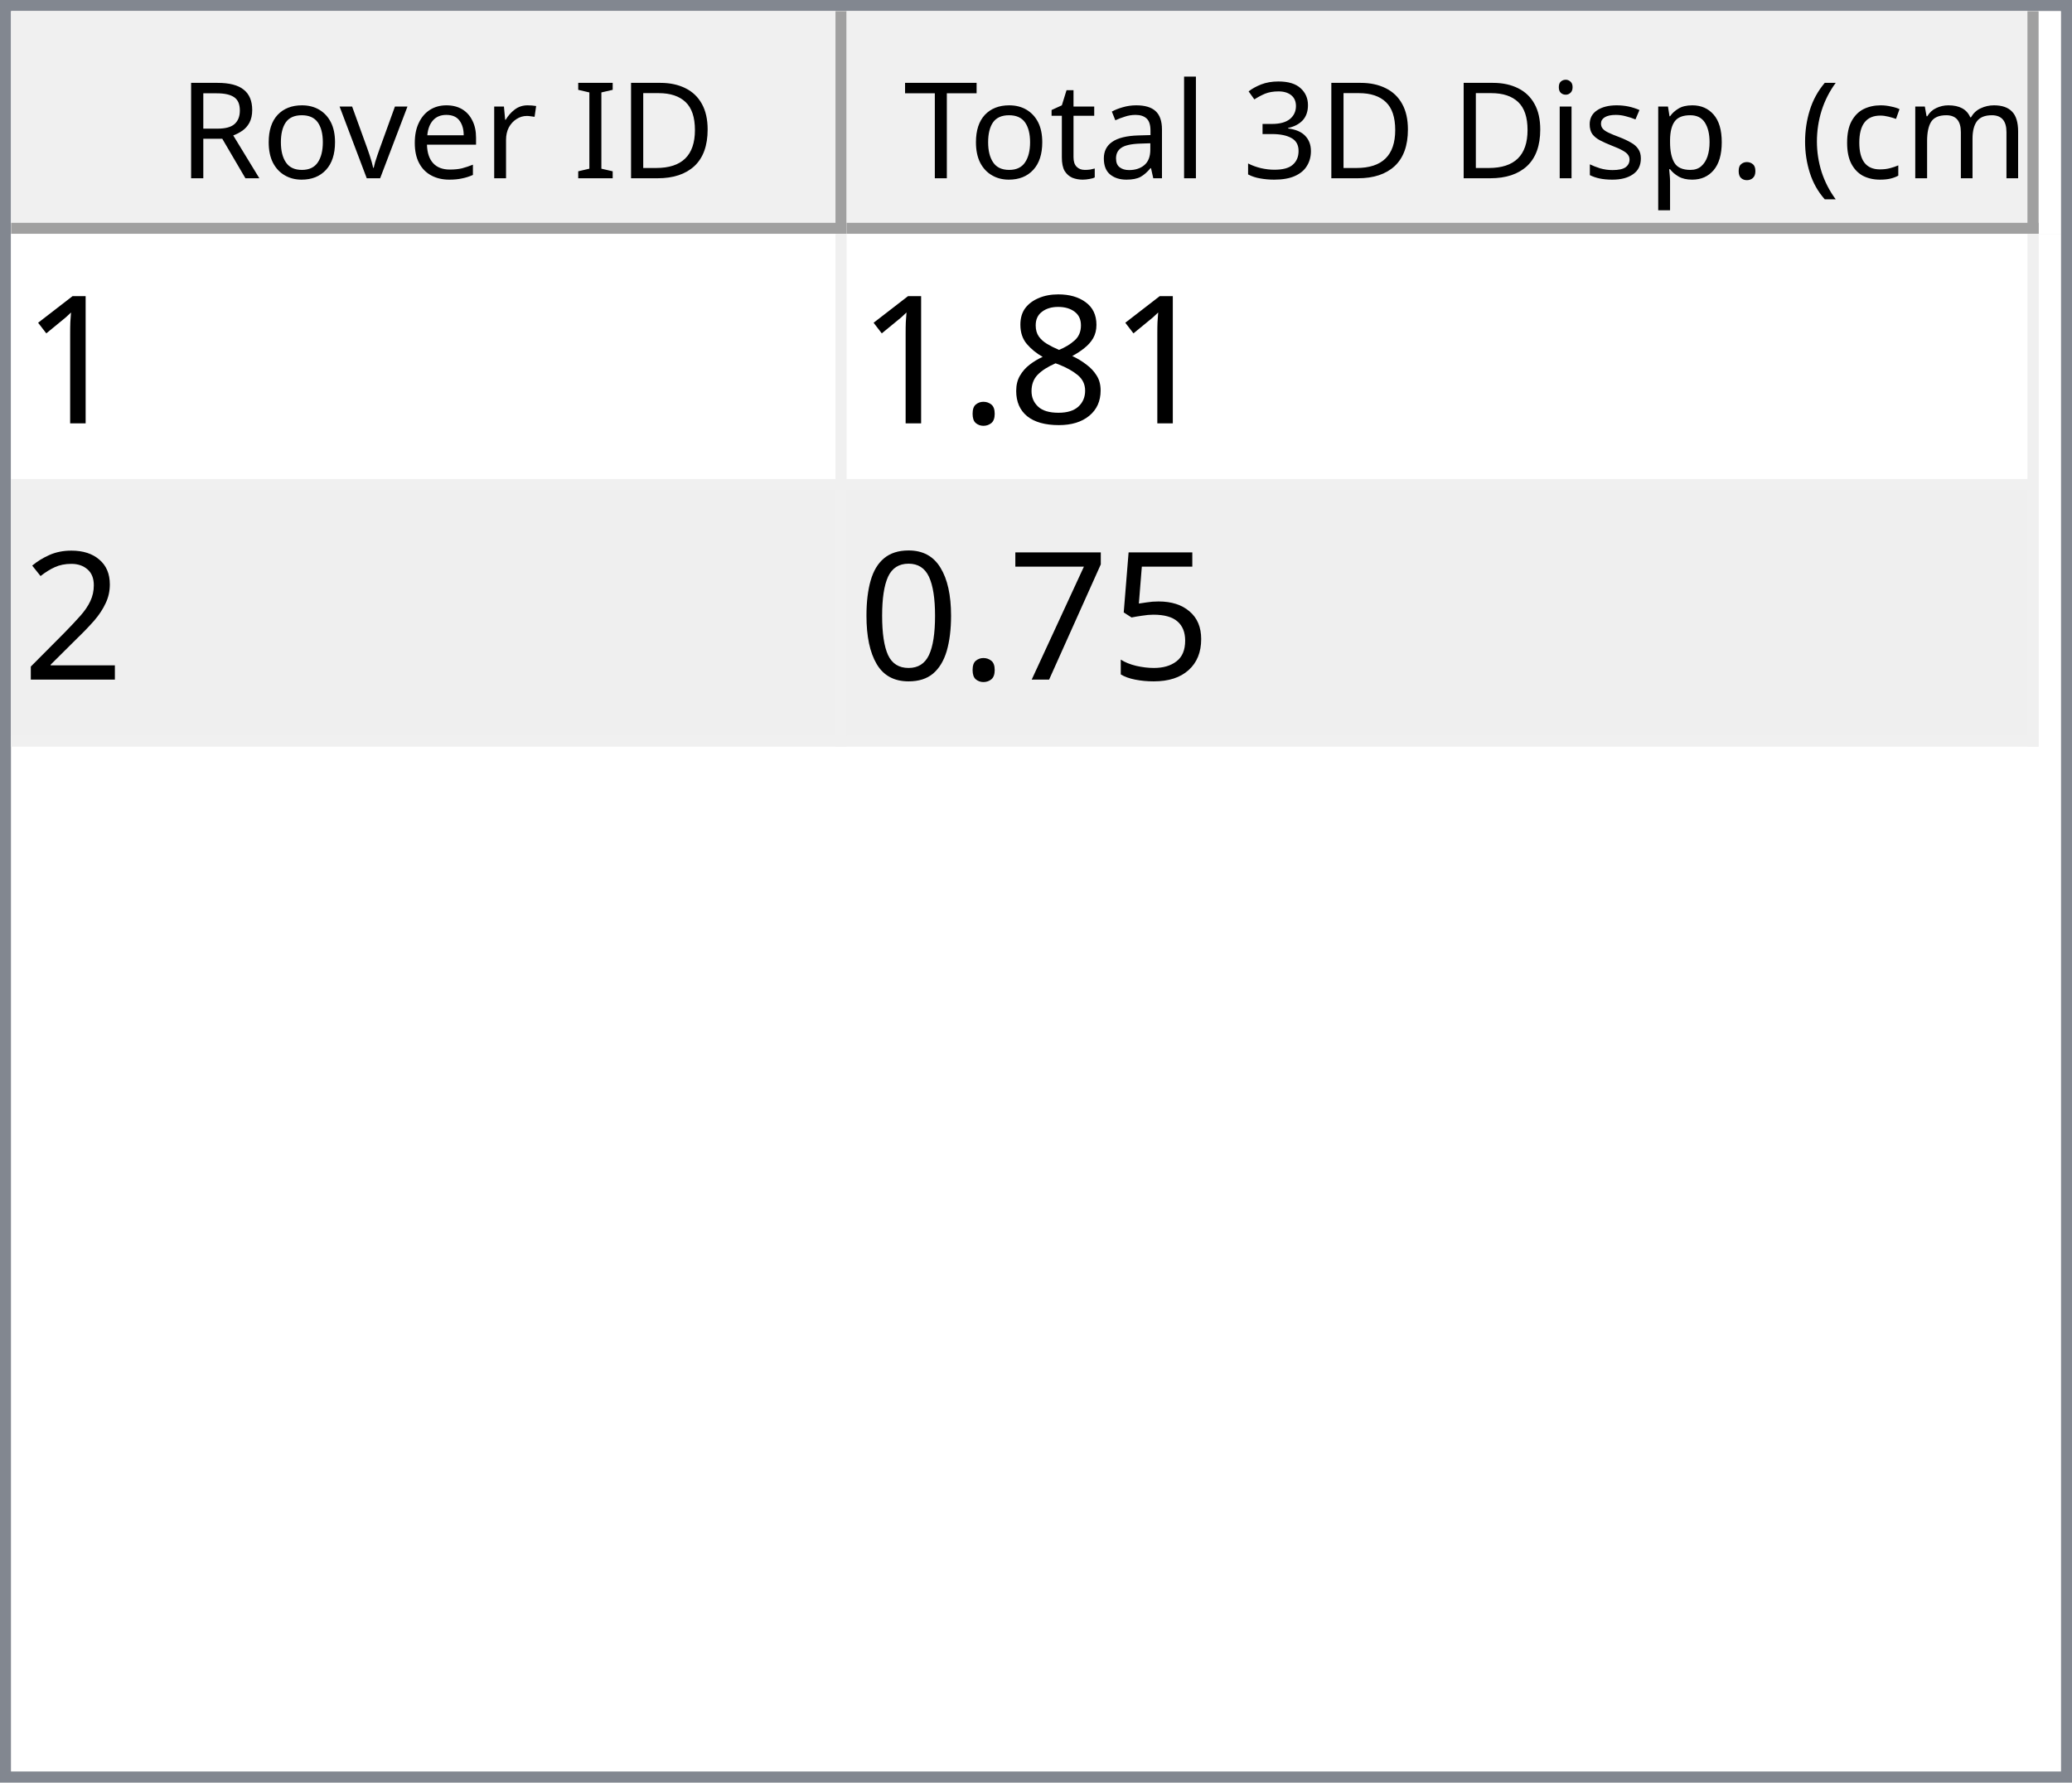
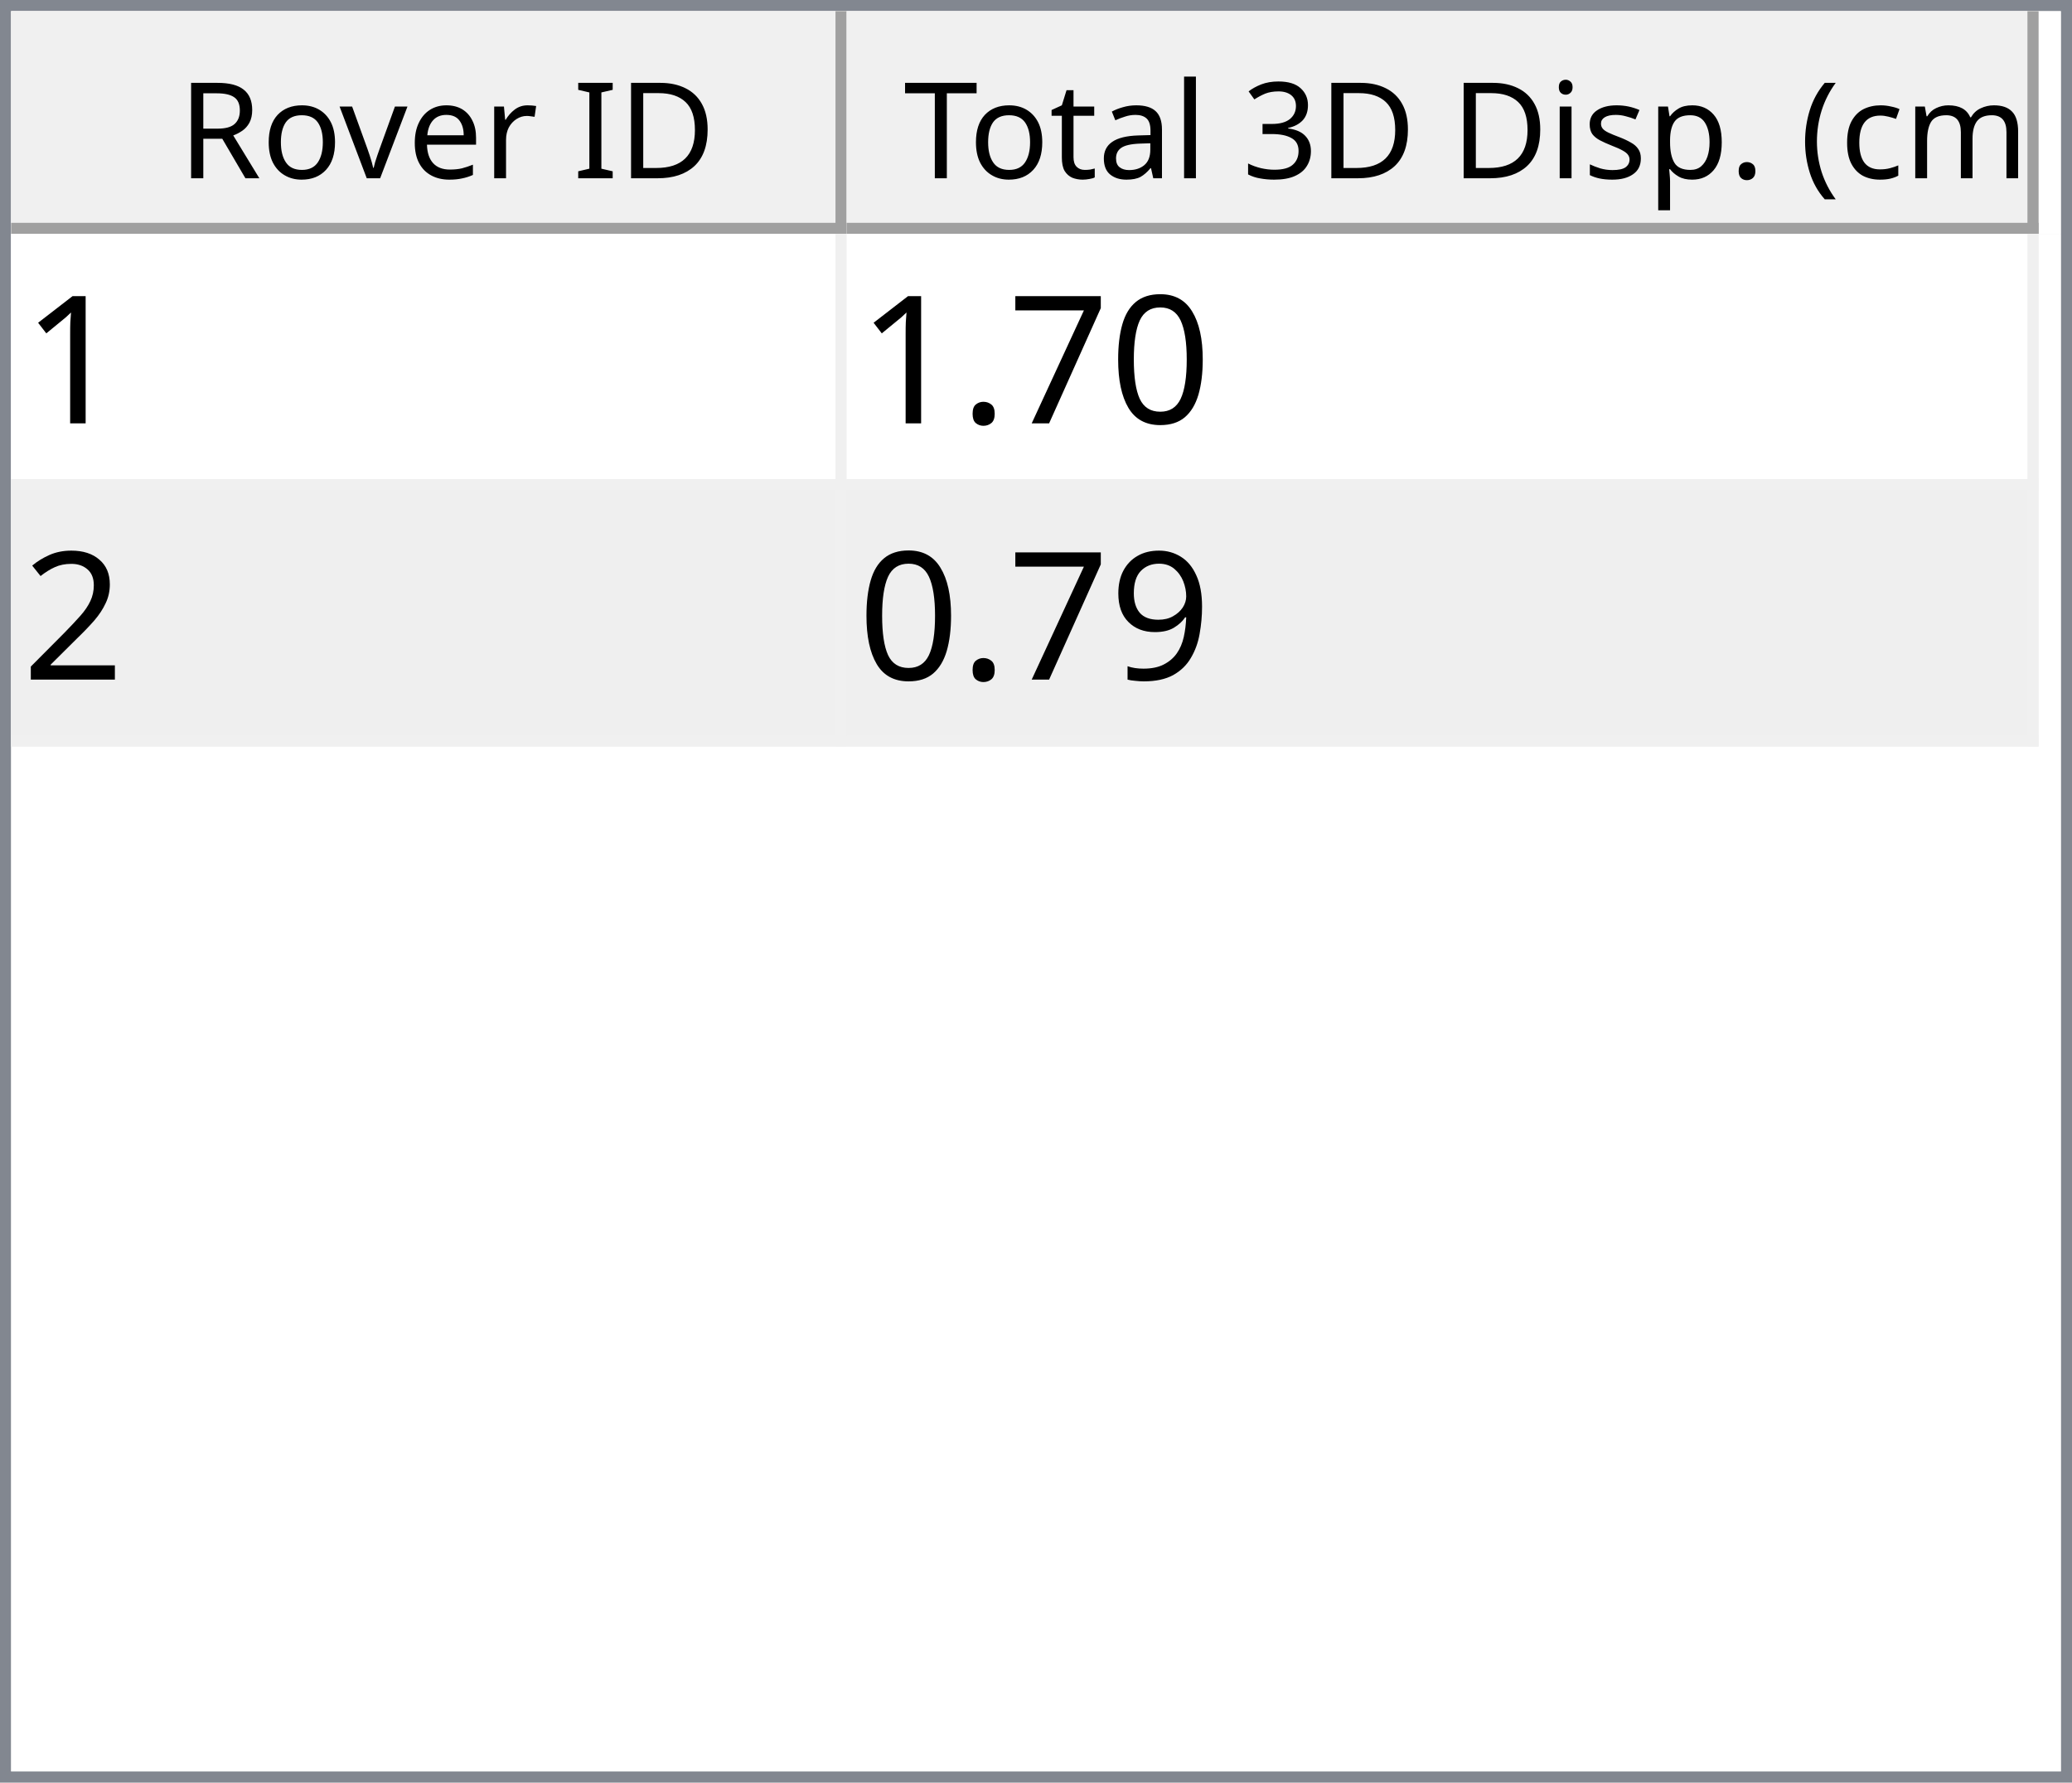
<svg xmlns="http://www.w3.org/2000/svg" style="fill-opacity:1; color-rendering:auto; color-interpolation:auto; text-rendering:auto; stroke:black; stroke-linecap:square; stroke-miterlimit:10; shape-rendering:auto; stroke-opacity:1; fill:black; stroke-dasharray:none; font-weight:normal; stroke-width:1; font-family:'Dialog'; font-style:normal; stroke-linejoin:miter; font-size:12px; stroke-dashoffset:0; image-rendering:auto;" width="186" height="160">
  <defs id="genericDefs" />
  <g>
    <defs id="defs1">
      <clipPath clipPathUnits="userSpaceOnUse" id="clipPath1">
        <path d="M0 0 L186 0 L186 160 L0 160 L0 0 Z" />
      </clipPath>
      <clipPath clipPathUnits="userSpaceOnUse" id="clipPath2">
        <path d="M0 0 L0 160 L186 160 L186 0 Z" />
      </clipPath>
      <clipPath clipPathUnits="userSpaceOnUse" id="clipPath3">
        <path d="M0 0 L0 20 L184 20 L184 0 Z" />
      </clipPath>
      <clipPath clipPathUnits="userSpaceOnUse" id="clipPath4">
        <path d="M0 0 L0 20 L75 20 L75 0 Z" />
      </clipPath>
      <clipPath clipPathUnits="userSpaceOnUse" id="clipPath5">
        <path d="M1 1 L1 19 L74 19 L74 1 Z" />
      </clipPath>
      <clipPath clipPathUnits="userSpaceOnUse" id="clipPath6">
        <path d="M0 0 L0 18 L73 18 L73 0 Z" />
      </clipPath>
      <clipPath clipPathUnits="userSpaceOnUse" id="clipPath7">
        <path d="M-0.5 -0.5 L-0.5 19.5 L74.5 19.5 L74.5 -0.5 Z" />
      </clipPath>
      <clipPath clipPathUnits="userSpaceOnUse" id="clipPath8">
        <path d="M0 0 L0 20 L107 20 L107 0 Z" />
      </clipPath>
      <clipPath clipPathUnits="userSpaceOnUse" id="clipPath9">
        <path d="M1 1 L1 19 L106 19 L106 1 Z" />
      </clipPath>
      <clipPath clipPathUnits="userSpaceOnUse" id="clipPath10">
        <path d="M0 0 L0 18 L105 18 L105 0 Z" />
      </clipPath>
      <clipPath clipPathUnits="userSpaceOnUse" id="clipPath11">
        <path d="M-0.5 -0.5 L-0.5 19.5 L106.5 19.5 L106.5 -0.5 Z" />
      </clipPath>
      <clipPath clipPathUnits="userSpaceOnUse" id="clipPath12">
        <path d="M0 0 L0 138 L184 138 L184 0 Z" />
      </clipPath>
      <clipPath clipPathUnits="userSpaceOnUse" id="clipPath13">
        <path d="M0 0 L0 46 L182 46 L182 0 Z" />
      </clipPath>
      <clipPath clipPathUnits="userSpaceOnUse" id="clipPath14">
        <path d="M-0.5 -0.5 L-0.5 45.5 L181.5 45.5 L181.5 -0.5 Z" />
      </clipPath>
      <clipPath clipPathUnits="userSpaceOnUse" id="clipPath15">
        <path d="M0 0 L0 22 L74 22 L74 0 Z" />
      </clipPath>
      <clipPath clipPathUnits="userSpaceOnUse" id="clipPath16">
        <path d="M0 0 L0 22 L106 22 L106 0 Z" />
      </clipPath>
      <font horiz-adv-x="64.551" id="font1">
        <font-face ascent="107.91" descent="25.098" units-per-em="100" style="font-style:normal; font-family:Segoe UI; font-weight:normal;" />
        <missing-glyph horiz-adv-x="64.551" d="M8.109 0 L8.109 68.266 L56.453 68.266 L56.453 0 L8.109 0 ZM15.328 7.234 L49.219 7.234 L49.219 61.031 L15.328 61.031 L15.328 7.234 Z" />
        <glyph unicode="D" horiz-adv-x="70.117" d="M9.188 0 L9.188 70.016 L28.516 70.016 Q65.531 70.016 65.531 35.891 Q65.531 19.672 55.25 9.836 Q44.969 0 27.734 0 L9.188 0 ZM17.391 62.594 L17.391 7.422 L27.828 7.422 Q41.609 7.422 49.273 14.797 Q56.938 22.172 56.938 35.688 Q56.938 62.594 28.328 62.594 L17.391 62.594 Z" />
        <glyph unicode="I" horiz-adv-x="26.611" d="M17.391 0 L9.188 0 L9.188 70.016 L17.391 70.016 L17.391 0 Z" />
        <glyph unicode=" " horiz-adv-x="27.393" d="" />
        <glyph unicode="r" horiz-adv-x="34.766" d="M34.188 41.891 Q32.078 43.5 28.125 43.5 Q23 43.5 19.555 38.672 Q16.109 33.844 16.109 25.484 L16.109 0 L8.109 0 L8.109 50 L16.109 50 L16.109 39.703 L16.312 39.703 Q18.016 44.969 21.531 47.922 Q25.047 50.875 29.391 50.875 Q32.516 50.875 34.188 50.203 L34.188 41.891 Z" />
        <glyph unicode="e" horiz-adv-x="52.295" d="M48.297 23 L12.984 23 Q13.188 14.656 17.484 10.109 Q21.781 5.562 29.297 5.562 Q37.75 5.562 44.828 11.141 L44.828 3.609 Q38.234 -1.172 27.391 -1.172 Q16.797 -1.172 10.742 5.641 Q4.688 12.453 4.688 24.812 Q4.688 36.469 11.305 43.82 Q17.922 51.172 27.734 51.172 Q37.547 51.172 42.922 44.828 Q48.297 38.484 48.297 27.203 L48.297 23 ZM40.094 29.781 Q40.047 36.719 36.75 40.578 Q33.453 44.438 27.594 44.438 Q21.922 44.438 17.969 40.383 Q14.016 36.328 13.094 29.781 L40.094 29.781 Z" />
        <glyph unicode="v" horiz-adv-x="47.9" d="M47.406 50 L27.484 0 L19.625 0 L0.688 50 L9.469 50 L22.172 13.672 Q23.578 9.672 23.922 6.688 L24.125 6.688 Q24.609 10.453 25.688 13.484 L38.969 50 L47.406 50 Z" />
        <glyph unicode="o" horiz-adv-x="58.594" d="M29 -1.172 Q17.922 -1.172 11.305 5.836 Q4.688 12.844 4.688 24.422 Q4.688 37.016 11.57 44.094 Q18.453 51.172 30.172 51.172 Q41.359 51.172 47.633 44.289 Q53.906 37.406 53.906 25.203 Q53.906 13.234 47.141 6.031 Q40.375 -1.172 29 -1.172 ZM29.594 44.438 Q21.875 44.438 17.383 39.188 Q12.891 33.938 12.891 24.703 Q12.891 15.828 17.43 10.695 Q21.969 5.562 29.594 5.562 Q37.359 5.562 41.531 10.594 Q45.703 15.625 45.703 24.906 Q45.703 34.281 41.531 39.359 Q37.359 44.438 29.594 44.438 Z" />
        <glyph unicode="R" horiz-adv-x="59.814" d="M59.375 0 L49.609 0 L37.891 19.625 Q36.281 22.359 34.766 24.289 Q33.25 26.219 31.664 27.438 Q30.078 28.656 28.25 29.219 Q26.422 29.781 24.125 29.781 L17.391 29.781 L17.391 0 L9.188 0 L9.188 70.016 L30.078 70.016 Q34.672 70.016 38.555 68.867 Q42.438 67.719 45.289 65.375 Q48.141 63.031 49.758 59.547 Q51.375 56.062 51.375 51.375 Q51.375 47.703 50.273 44.656 Q49.172 41.609 47.148 39.211 Q45.125 36.812 42.266 35.133 Q39.406 33.453 35.844 32.516 L35.844 32.328 Q37.594 31.547 38.891 30.547 Q40.188 29.547 41.359 28.18 Q42.531 26.812 43.68 25.078 Q44.828 23.344 46.234 21.047 L59.375 0 ZM17.391 62.594 L17.391 37.203 L28.516 37.203 Q31.594 37.203 34.203 38.133 Q36.812 39.062 38.719 40.797 Q40.625 42.531 41.703 45.047 Q42.781 47.562 42.781 50.688 Q42.781 56.297 39.141 59.445 Q35.5 62.594 28.609 62.594 L17.391 62.594 Z" />
        <glyph unicode=")" horiz-adv-x="30.176" d="M8.297 -15.922 L1.172 -15.922 Q16.406 2.344 16.406 26.812 Q16.406 51.469 1.078 70.016 L8.297 70.016 Q23.531 52.156 23.531 26.703 Q23.531 1.375 8.297 -15.922 Z" />
        <glyph unicode="m" horiz-adv-x="86.133" d="M79.109 0 L71.094 0 L71.094 28.719 Q71.094 37.016 68.531 40.727 Q65.969 44.438 59.906 44.438 Q54.781 44.438 51.195 39.75 Q47.609 35.062 47.609 28.516 L47.609 0 L39.594 0 L39.594 29.688 Q39.594 44.438 28.219 44.438 Q22.953 44.438 19.531 40.016 Q16.109 35.594 16.109 28.516 L16.109 0 L8.109 0 L8.109 50 L16.109 50 L16.109 42.094 L16.312 42.094 Q21.625 51.172 31.844 51.172 Q36.969 51.172 40.773 48.312 Q44.578 45.453 46 40.828 Q51.562 51.172 62.594 51.172 Q79.109 51.172 79.109 30.812 L79.109 0 Z" />
        <glyph unicode="c" horiz-adv-x="46.191" d="M42.188 2.297 Q36.422 -1.172 28.516 -1.172 Q17.828 -1.172 11.258 5.789 Q4.688 12.75 4.688 23.828 Q4.688 36.188 11.766 43.68 Q18.844 51.172 30.672 51.172 Q37.25 51.172 42.281 48.734 L42.281 40.531 Q36.719 44.438 30.375 44.438 Q22.703 44.438 17.797 38.945 Q12.891 33.453 12.891 24.516 Q12.891 15.719 17.508 10.641 Q22.125 5.562 29.891 5.562 Q36.422 5.562 42.188 9.906 L42.188 2.297 Z" />
        <glyph unicode="(" horiz-adv-x="30.176" d="M29.109 -15.922 L21.969 -15.922 Q6.844 1.375 6.844 26.703 Q6.844 52.156 21.969 70.016 L29.203 70.016 Q13.875 51.469 13.875 26.812 Q13.875 2.344 29.109 -15.922 Z" />
        <glyph unicode="." horiz-adv-x="21.68" d="M10.891 -1.078 Q8.641 -1.078 7.055 0.539 Q5.469 2.156 5.469 4.391 Q5.469 6.641 7.055 8.273 Q8.641 9.906 10.891 9.906 Q13.188 9.906 14.797 8.273 Q16.406 6.641 16.406 4.391 Q16.406 2.156 14.797 0.539 Q13.188 -1.078 10.891 -1.078 Z" />
        <glyph unicode="p" horiz-adv-x="58.789" d="M16.312 7.234 L16.109 7.234 L16.109 -23 L8.109 -23 L8.109 50 L16.109 50 L16.109 41.219 L16.312 41.219 Q22.219 51.172 33.594 51.172 Q43.266 51.172 48.688 44.461 Q54.109 37.75 54.109 26.469 Q54.109 13.922 48 6.375 Q41.891 -1.172 31.297 -1.172 Q21.578 -1.172 16.312 7.234 ZM16.109 27.391 L16.109 20.406 Q16.109 14.203 20.141 9.883 Q24.172 5.562 30.375 5.562 Q37.641 5.562 41.773 11.133 Q45.906 16.703 45.906 26.609 Q45.906 34.969 42.047 39.703 Q38.188 44.438 31.594 44.438 Q24.609 44.438 20.359 39.578 Q16.109 34.719 16.109 27.391 Z" />
        <glyph unicode="s" horiz-adv-x="42.432" d="M5.078 1.812 L5.078 10.406 Q11.625 5.562 19.484 5.562 Q30.031 5.562 30.031 12.594 Q30.031 14.594 29.125 15.992 Q28.219 17.391 26.68 18.461 Q25.141 19.531 23.07 20.383 Q21 21.234 18.609 22.172 Q15.281 23.484 12.766 24.828 Q10.25 26.172 8.57 27.859 Q6.891 29.547 6.031 31.695 Q5.172 33.844 5.172 36.719 Q5.172 40.234 6.789 42.945 Q8.406 45.656 11.086 47.484 Q13.766 49.312 17.211 50.242 Q20.656 51.172 24.312 51.172 Q30.812 51.172 35.938 48.922 L35.938 40.828 Q30.422 44.438 23.25 44.438 Q21 44.438 19.195 43.922 Q17.391 43.406 16.094 42.477 Q14.797 41.547 14.086 40.258 Q13.375 38.969 13.375 37.406 Q13.375 35.453 14.086 34.133 Q14.797 32.812 16.164 31.789 Q17.531 30.766 19.484 29.938 Q21.438 29.109 23.922 28.125 Q27.25 26.859 29.883 25.516 Q32.516 24.172 34.375 22.484 Q36.234 20.797 37.234 18.602 Q38.234 16.406 38.234 13.375 Q38.234 9.672 36.602 6.938 Q34.969 4.203 32.234 2.398 Q29.5 0.594 25.93 -0.289 Q22.359 -1.172 18.453 -1.172 Q10.75 -1.172 5.078 1.812 Z" />
        <glyph unicode="i" horiz-adv-x="24.219" d="M12.203 62.703 Q10.062 62.703 8.547 64.164 Q7.031 65.625 7.031 67.875 Q7.031 70.125 8.547 71.609 Q10.062 73.094 12.203 73.094 Q14.406 73.094 15.945 71.609 Q17.484 70.125 17.484 67.875 Q17.484 65.719 15.945 64.211 Q14.406 62.703 12.203 62.703 ZM16.109 0 L8.109 0 L8.109 50 L16.109 50 L16.109 0 Z" />
        <glyph unicode="3" horiz-adv-x="53.906" d="M46.531 19.828 Q46.531 15.094 44.75 11.211 Q42.969 7.328 39.719 4.57 Q36.469 1.812 31.93 0.297 Q27.391 -1.219 21.922 -1.219 Q11.922 -1.219 6 2.594 L6 11.188 Q13.094 5.609 22.219 5.609 Q25.875 5.609 28.828 6.539 Q31.781 7.469 33.906 9.227 Q36.031 10.984 37.18 13.477 Q38.328 15.969 38.328 19.094 Q38.328 32.812 18.797 32.812 L12.984 32.812 L12.984 39.594 L18.5 39.594 Q35.797 39.594 35.797 52.484 Q35.797 64.406 22.609 64.406 Q15.188 64.406 8.688 59.422 L8.688 67.188 Q15.375 71.188 24.609 71.188 Q29 71.188 32.57 69.969 Q36.141 68.75 38.68 66.555 Q41.219 64.359 42.609 61.281 Q44 58.203 44 54.5 Q44 40.672 30.031 36.719 L30.031 36.531 Q33.594 36.141 36.625 34.797 Q39.656 33.453 41.852 31.305 Q44.047 29.156 45.289 26.25 Q46.531 23.344 46.531 19.828 Z" />
        <glyph unicode="l" horiz-adv-x="24.219" d="M16.109 0 L8.109 0 L8.109 74.031 L16.109 74.031 L16.109 0 Z" />
        <glyph unicode="a" horiz-adv-x="50.879" d="M43.891 0 L35.891 0 L35.891 7.812 L35.688 7.812 Q30.469 -1.172 20.312 -1.172 Q12.844 -1.172 8.617 2.781 Q4.391 6.734 4.391 13.281 Q4.391 27.297 20.906 29.594 L35.891 31.688 Q35.891 44.438 25.594 44.438 Q16.547 44.438 9.281 38.281 L9.281 46.484 Q16.656 51.172 26.266 51.172 Q43.891 51.172 43.891 32.516 L43.891 0 ZM35.891 25.297 L23.828 23.641 Q18.266 22.859 15.43 20.875 Q12.594 18.891 12.594 13.875 Q12.594 10.203 15.211 7.883 Q17.828 5.562 22.172 5.562 Q28.125 5.562 32.008 9.742 Q35.891 13.922 35.891 20.312 L35.891 25.297 Z" />
        <glyph unicode="t" horiz-adv-x="33.887" d="M31.297 0.484 Q28.469 -1.078 23.828 -1.078 Q10.688 -1.078 10.688 13.578 L10.688 43.172 L2.094 43.172 L2.094 50 L10.688 50 L10.688 62.203 L18.703 64.797 L18.703 50 L31.297 50 L31.297 43.172 L18.703 43.172 L18.703 14.984 Q18.703 9.969 20.414 7.82 Q22.125 5.672 26.078 5.672 Q29.109 5.672 31.297 7.328 L31.297 0.484 Z" />
        <glyph unicode="T" horiz-adv-x="52.393" d="M50.594 62.594 L30.375 62.594 L30.375 0 L22.172 0 L22.172 62.594 L2 62.594 L2 70.016 L50.594 70.016 L50.594 62.594 Z" />
      </font>
      <font horiz-adv-x="75.0" id="font2">
        <font-face ascent="100.537" descent="21.973" units-per-em="100" style="font-style:normal; font-family:sans-serif; font-weight:normal;" />
        <missing-glyph horiz-adv-x="75.0" d="M12.5 0 L12.5 62.5 L62.5 62.5 L62.5 0 L12.5 0 ZM14.062 1.562 L60.938 1.562 L60.938 60.938 L14.062 60.938 L14.062 1.562 Z" />
        <glyph unicode="1" horiz-adv-x="55.615" d="M37.25 0 L28.469 0 L28.469 56 Q25.297 52.984 20.141 49.953 Q14.984 46.922 10.891 45.406 L10.891 53.906 Q18.266 57.375 23.781 62.305 Q29.297 67.234 31.594 71.875 L37.25 71.875 L37.25 0 Z" />
-         <glyph unicode="8" horiz-adv-x="55.615" d="M17.672 38.812 Q12.203 40.828 9.57 44.539 Q6.938 48.25 6.938 53.422 Q6.938 61.234 12.555 66.555 Q18.172 71.875 27.484 71.875 Q36.859 71.875 42.578 66.43 Q48.297 60.984 48.297 53.172 Q48.297 48.188 45.68 44.508 Q43.062 40.828 37.75 38.812 Q44.344 36.672 47.781 31.883 Q51.219 27.094 51.219 20.453 Q51.219 11.281 44.727 5.031 Q38.234 -1.219 27.641 -1.219 Q17.047 -1.219 10.547 5.055 Q4.047 11.328 4.047 20.703 Q4.047 27.688 7.594 32.398 Q11.141 37.109 17.672 38.812 ZM15.922 53.719 Q15.922 48.641 19.195 45.414 Q22.469 42.188 27.688 42.188 Q32.766 42.188 36.016 45.383 Q39.266 48.578 39.266 53.219 Q39.266 58.062 35.914 61.359 Q32.562 64.656 27.594 64.656 Q22.562 64.656 19.242 61.43 Q15.922 58.203 15.922 53.719 ZM13.094 20.656 Q13.094 16.891 14.875 13.375 Q16.656 9.859 20.172 7.93 Q23.688 6 27.734 6 Q34.031 6 38.133 10.055 Q42.234 14.109 42.234 20.359 Q42.234 26.703 38.016 30.859 Q33.797 35.016 27.438 35.016 Q21.234 35.016 17.164 30.914 Q13.094 26.812 13.094 20.656 Z" />
+         <glyph unicode="0" horiz-adv-x="55.615" d="M4.156 35.297 Q4.156 48 6.766 55.742 Q9.375 63.484 14.523 67.68 Q19.672 71.875 27.484 71.875 Q33.25 71.875 37.594 69.555 Q41.938 67.234 44.773 62.867 Q47.609 58.5 49.219 52.227 Q50.828 45.953 50.828 35.297 Q50.828 22.703 48.242 14.969 Q45.656 7.234 40.508 3.008 Q35.359 -1.219 27.484 -1.219 Q17.141 -1.219 11.234 6.203 Q4.156 15.141 4.156 35.297 ZM13.188 35.297 Q13.188 17.672 17.312 11.836 Q21.438 6 27.484 6 Q33.547 6 37.672 11.859 Q41.797 17.719 41.797 35.297 Q41.797 52.984 37.672 58.789 Q33.547 64.594 27.391 64.594 Q21.344 64.594 17.719 59.469 Q13.188 52.938 13.188 35.297 Z" />
+         <glyph unicode="7" horiz-adv-x="55.615" d="M4.734 62.203 L4.734 70.656 L51.078 70.656 L51.078 63.812 Q44.234 56.547 37.523 44.484 Q30.812 32.422 27.156 19.672 Q24.516 10.688 23.781 0 L14.75 0 Q14.891 8.453 18.062 20.414 Q21.234 32.375 27.172 43.484 Q33.109 54.594 39.797 62.203 L4.734 62.203 Z" />
        <glyph unicode="." horiz-adv-x="27.783" d="M9.078 0 L9.078 10.016 L19.094 10.016 L19.094 0 L9.078 0 Z" />
        <glyph unicode="2" horiz-adv-x="55.615" d="M50.344 8.453 L50.344 0 L3.031 0 Q2.938 3.172 4.047 6.109 Q5.859 10.938 9.836 15.625 Q13.812 20.312 21.344 26.469 Q33.016 36.031 37.117 41.625 Q41.219 47.219 41.219 52.203 Q41.219 57.422 37.477 61.008 Q33.734 64.594 27.734 64.594 Q21.391 64.594 17.578 60.789 Q13.766 56.984 13.719 50.25 L4.688 51.172 Q5.609 61.281 11.664 66.578 Q17.719 71.875 27.938 71.875 Q38.234 71.875 44.242 66.164 Q50.25 60.453 50.25 52 Q50.25 47.703 48.492 43.555 Q46.734 39.406 42.656 34.812 Q38.578 30.219 29.109 22.219 Q21.188 15.578 18.945 13.211 Q16.703 10.844 15.234 8.453 L50.344 8.453 Z" />
-         <glyph unicode="5" horiz-adv-x="55.615" d="M4.156 18.75 L13.375 19.531 Q14.406 12.797 18.141 9.398 Q21.875 6 27.156 6 Q33.5 6 37.891 10.789 Q42.281 15.578 42.281 23.484 Q42.281 31 38.062 35.352 Q33.844 39.703 27 39.703 Q22.75 39.703 19.336 37.773 Q15.922 35.844 13.969 32.766 L5.719 33.844 L12.641 70.609 L48.25 70.609 L48.25 62.203 L19.672 62.203 L15.828 42.969 Q22.266 47.469 29.344 47.469 Q38.719 47.469 45.164 40.969 Q51.609 34.469 51.609 24.266 Q51.609 14.547 45.953 7.469 Q39.062 -1.219 27.156 -1.219 Q17.391 -1.219 11.211 4.25 Q5.031 9.719 4.156 18.75 Z" />
-         <glyph unicode="7" horiz-adv-x="55.615" d="M4.734 62.203 L4.734 70.656 L51.078 70.656 L51.078 63.812 Q44.234 56.547 37.523 44.484 Q30.812 32.422 27.156 19.672 Q24.516 10.688 23.781 0 L14.75 0 Q14.891 8.453 18.062 20.414 Q21.234 32.375 27.172 43.484 Q33.109 54.594 39.797 62.203 L4.734 62.203 Z" />
-         <glyph unicode="0" horiz-adv-x="55.615" d="M4.156 35.297 Q4.156 48 6.766 55.742 Q9.375 63.484 14.523 67.68 Q19.672 71.875 27.484 71.875 Q33.25 71.875 37.594 69.555 Q41.938 67.234 44.773 62.867 Q47.609 58.5 49.219 52.227 Q50.828 45.953 50.828 35.297 Q50.828 22.703 48.242 14.969 Q45.656 7.234 40.508 3.008 Q35.359 -1.219 27.484 -1.219 Q17.141 -1.219 11.234 6.203 Q4.156 15.141 4.156 35.297 ZM13.188 35.297 Q13.188 17.672 17.312 11.836 Q21.438 6 27.484 6 Q33.547 6 37.672 11.859 Q41.797 17.719 41.797 35.297 Q41.797 52.984 37.672 58.789 Q33.547 64.594 27.391 64.594 Q21.344 64.594 17.719 59.469 Q13.188 52.938 13.188 35.297 Z" />
+         <glyph unicode="9" horiz-adv-x="55.615" d="M5.469 16.547 L13.922 17.328 Q14.984 11.375 18.016 8.688 Q21.047 6 25.781 6 Q29.828 6 32.883 7.859 Q35.938 9.719 37.891 12.82 Q39.844 15.922 41.164 21.195 Q42.484 26.469 42.484 31.938 Q42.484 32.516 42.438 33.688 Q39.797 29.5 35.234 26.883 Q30.672 24.266 25.344 24.266 Q16.453 24.266 10.305 30.711 Q4.156 37.156 4.156 47.703 Q4.156 58.594 10.578 65.234 Q17 71.875 26.656 71.875 Q33.641 71.875 39.43 68.117 Q45.219 64.359 48.219 57.398 Q51.219 50.438 51.219 37.25 Q51.219 23.531 48.242 15.406 Q45.266 7.281 39.383 3.031 Q33.5 -1.219 25.594 -1.219 Q17.188 -1.219 11.867 3.445 Q6.547 8.109 5.469 16.547 ZM41.453 48.141 Q41.453 55.719 37.43 60.156 Q33.406 64.594 27.734 64.594 Q21.875 64.594 17.531 59.812 Q13.188 55.031 13.188 47.406 Q13.188 40.578 17.312 36.305 Q21.438 32.031 27.484 32.031 Q33.594 32.031 37.523 36.305 Q41.453 40.578 41.453 48.141 Z" />
      </font>
    </defs>
    <g style="fill:white; stroke:white;">
      <rect x="0" y="0" width="186" style="clip-path:url(#clipPath1); stroke:none;" height="160" />
    </g>
    <g style="fill:white; text-rendering:optimizeSpeed; color-rendering:optimizeSpeed; image-rendering:optimizeSpeed; shape-rendering:crispEdges; stroke:white; color-interpolation:sRGB;">
      <rect x="0" width="186" height="160" y="0" style="stroke:none;" />
      <path style="stroke:none;" d="M0 160 L186 160 L186 0 L0 0 Z" />
    </g>
    <g style="fill:rgb(240,240,240); font-family:'Segoe UI'; stroke:rgb(240,240,240);">
      <rect x="0" y="0" width="186" style="clip-path:url(#clipPath2); stroke:none;" height="160" />
    </g>
    <g style="fill:rgb(130,135,144); font-family:'Segoe UI'; stroke:rgb(130,135,144);">
      <path d="M0 0 L186 0 L186 160 L0 160 L0 0 ZM1 1 L185 1 L185 159 L1 159 L1 1 Z" style="fill-rule:evenodd; clip-path:url(#clipPath2); stroke:none;" />
    </g>
    <g style="fill:white; font-family:'Segoe UI'; stroke:white;" transform="translate(1,1)">
      <rect x="0" y="0" width="184" style="clip-path:url(#clipPath3); stroke:none;" height="20" />
    </g>
    <g style="fill:rgb(240,240,240); font-family:'Segoe UI'; stroke:rgb(240,240,240);" transform="translate(1,1)">
      <rect x="0" y="0" width="75" style="clip-path:url(#clipPath4); stroke:none;" height="20" />
    </g>
    <g style="font-family:'Segoe UI';" transform="translate(2,2)">
      <text x="14" xml:space="preserve" y="14" style="clip-path:url(#clipPath6); stroke:none;">Rover ID</text>
    </g>
    <g style="fill:rgb(160,160,160); font-family:'Segoe UI'; stroke:rgb(160,160,160); stroke-linejoin:bevel;" transform="translate(1.5,1.5)">
      <line x1="74" x2="74" y1="0" style="fill:none; clip-path:url(#clipPath7);" y2="19" />
    </g>
    <g style="fill:rgb(160,160,160); font-family:'Segoe UI'; stroke:rgb(160,160,160); stroke-linejoin:bevel;" transform="matrix(1,0,0,1,1,1) translate(0.5,0.5)">
      <line x1="0" x2="74" y1="19" style="fill:none; clip-path:url(#clipPath7);" y2="19" />
    </g>
    <g style="fill:rgb(240,240,240); font-family:'Segoe UI'; stroke:rgb(240,240,240);" transform="translate(76,1)">
      <rect x="0" y="0" width="107" style="clip-path:url(#clipPath8); stroke:none;" height="20" />
    </g>
    <g style="font-family:'Segoe UI';" transform="translate(77,2)">
      <text x="1" xml:space="preserve" y="14" style="clip-path:url(#clipPath10); stroke:none;"> Total 3D Disp. (cm)</text>
    </g>
    <g style="fill:rgb(160,160,160); font-family:'Segoe UI'; stroke:rgb(160,160,160); stroke-linejoin:bevel;" transform="translate(76.5,1.5)">
      <line x1="106" x2="106" y1="0" style="fill:none; clip-path:url(#clipPath11);" y2="19" />
    </g>
    <g style="fill:rgb(160,160,160); font-family:'Segoe UI'; stroke:rgb(160,160,160); stroke-linejoin:bevel;" transform="matrix(1,0,0,1,76,1) translate(0.5,0.5)">
      <line x1="0" x2="106" y1="19" style="fill:none; clip-path:url(#clipPath11);" y2="19" />
    </g>
    <g style="fill:white; font-family:'Segoe UI'; stroke:white;" transform="translate(1,21)">
      <rect x="0" y="0" width="184" style="clip-path:url(#clipPath12); stroke:none;" height="138" />
    </g>
    <g style="fill:rgb(240,240,240); font-size:16px; font-family:sans-serif; stroke:rgb(240,240,240);" transform="translate(1,21)">
      <rect x="0" y="0" width="182" style="clip-path:url(#clipPath13); stroke:none;" height="46" />
      <line transform="translate(0.5,0.5)" x1="0" x2="181" y1="22" style="clip-path:url(#clipPath14); fill:none; stroke-linejoin:bevel;" y2="22" />
    </g>
    <g transform="matrix(1,0,0,1,1,21) translate(0.5,0.5)" style="fill:rgb(240,240,240); font-size:16px; font-family:sans-serif; stroke:rgb(240,240,240); stroke-linejoin:bevel;">
      <line x1="0" x2="181" y1="45" style="fill:none; clip-path:url(#clipPath14);" y2="45" />
    </g>
    <g transform="matrix(1,0,0,1,1,21) translate(0.5,0.5)" style="fill:rgb(240,240,240); font-size:16px; font-family:sans-serif; stroke:rgb(240,240,240); stroke-linejoin:bevel;">
      <line x1="74" x2="74" y1="0" style="fill:none; clip-path:url(#clipPath14);" y2="45" />
    </g>
    <g transform="matrix(1,0,0,1,1,21) translate(0.5,0.5)" style="fill:rgb(240,240,240); font-size:16px; font-family:sans-serif; stroke:rgb(240,240,240); stroke-linejoin:bevel;">
      <line x1="181" x2="181" y1="0" style="fill:none; clip-path:url(#clipPath14);" y2="45" />
    </g>
    <g style="fill:white; font-size:16px; font-family:sans-serif; stroke:white;" transform="matrix(1,0,0,1,1,21)">
      <rect x="0" y="0" width="74" style="clip-path:url(#clipPath15); stroke:none;" height="22" />
      <text x="1" y="17" style="fill:black; clip-path:url(#clipPath15); stroke:none;" xml:space="preserve">1</text>
    </g>
    <g style="fill:white; font-size:16px; font-family:sans-serif; stroke:white;" transform="matrix(1,0,0,1,1,21) translate(75,0)">
      <rect x="0" y="0" width="106" style="clip-path:url(#clipPath16); stroke:none;" height="22" />
-       <text x="1" y="17" style="fill:black; clip-path:url(#clipPath16); stroke:none;" xml:space="preserve">1.81</text>
+       <text x="1" y="17" style="fill:black; clip-path:url(#clipPath16); stroke:none;" xml:space="preserve">1.70</text>
    </g>
    <g style="fill:rgb(239,239,239); font-size:16px; font-family:sans-serif; stroke:rgb(239,239,239);" transform="matrix(1,0,0,1,1,21) translate(0,23)">
      <rect x="0" y="0" width="74" style="clip-path:url(#clipPath15); stroke:none;" height="22" />
      <text x="1" y="17" style="fill:black; clip-path:url(#clipPath15); stroke:none;" xml:space="preserve">2</text>
    </g>
    <g style="fill:rgb(239,239,239); font-size:16px; font-family:sans-serif; stroke:rgb(239,239,239);" transform="matrix(1,0,0,1,1,21) translate(75,23)">
      <rect x="0" y="0" width="106" style="clip-path:url(#clipPath16); stroke:none;" height="22" />
-       <text x="1" y="17" style="fill:black; clip-path:url(#clipPath16); stroke:none;" xml:space="preserve">0.75</text>
+       <text x="1" y="17" style="fill:black; clip-path:url(#clipPath16); stroke:none;" xml:space="preserve">0.79</text>
    </g>
  </g>
</svg>
